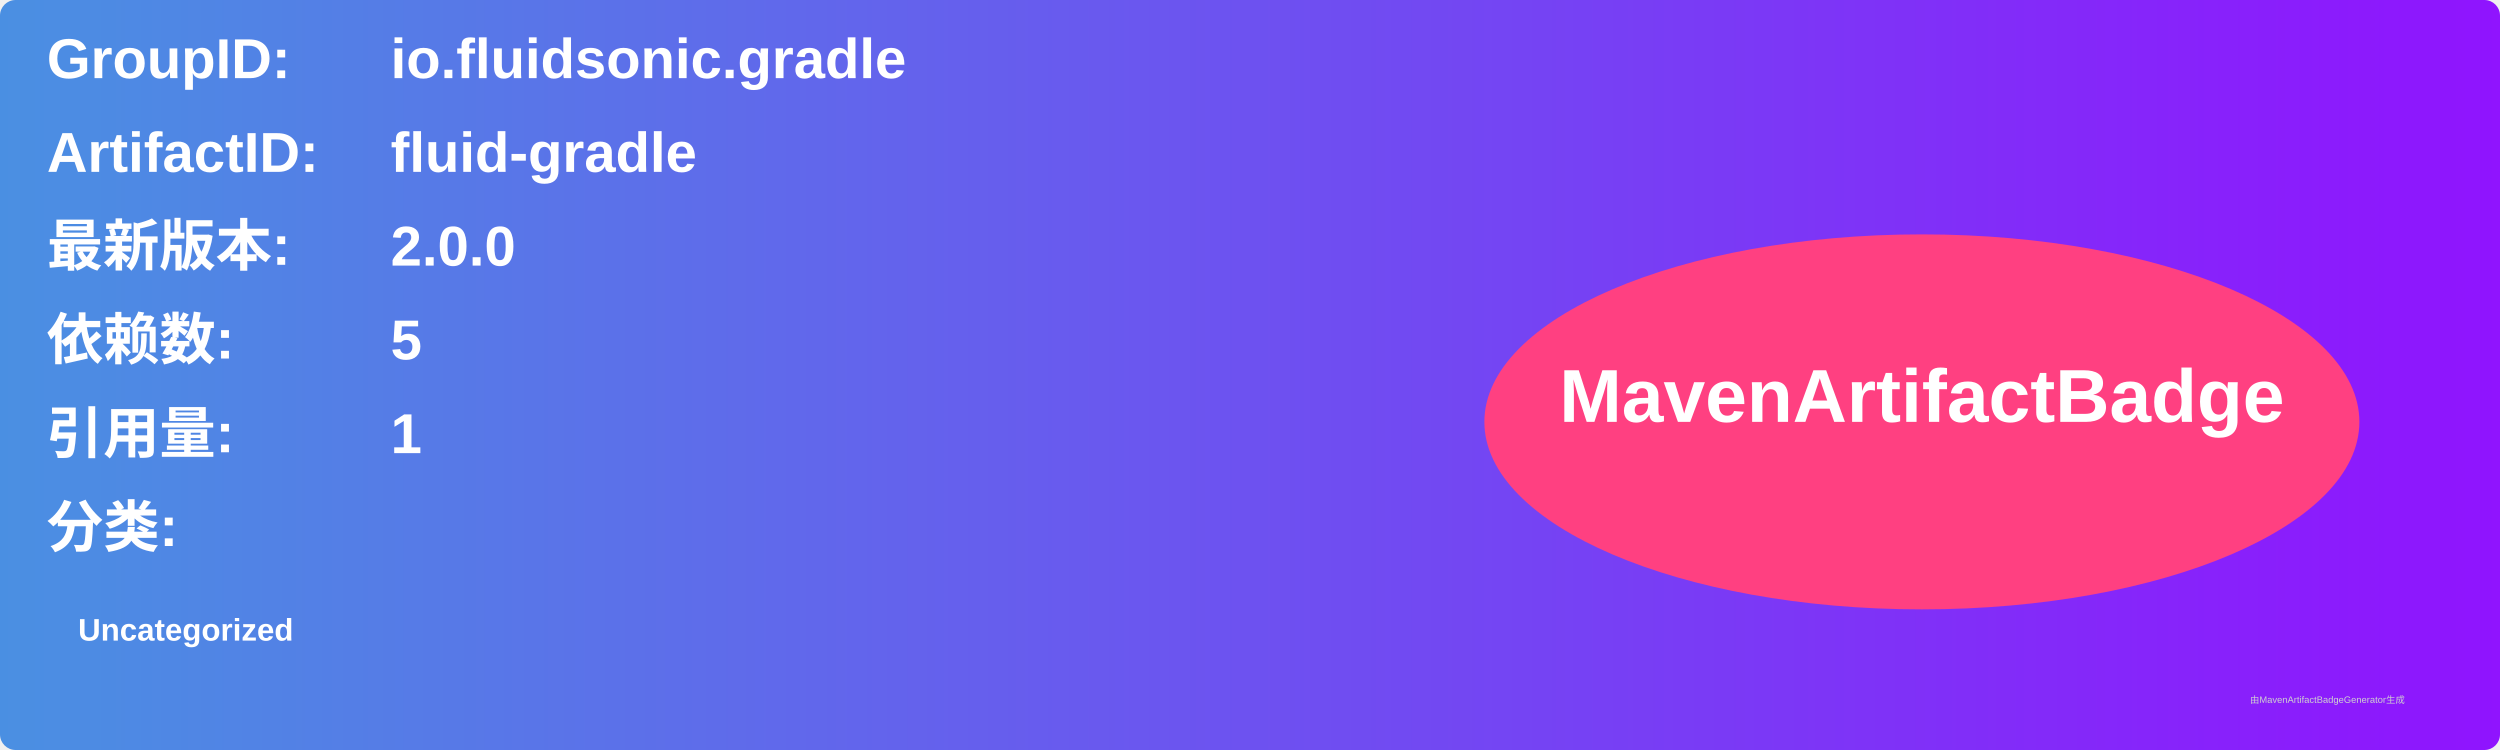
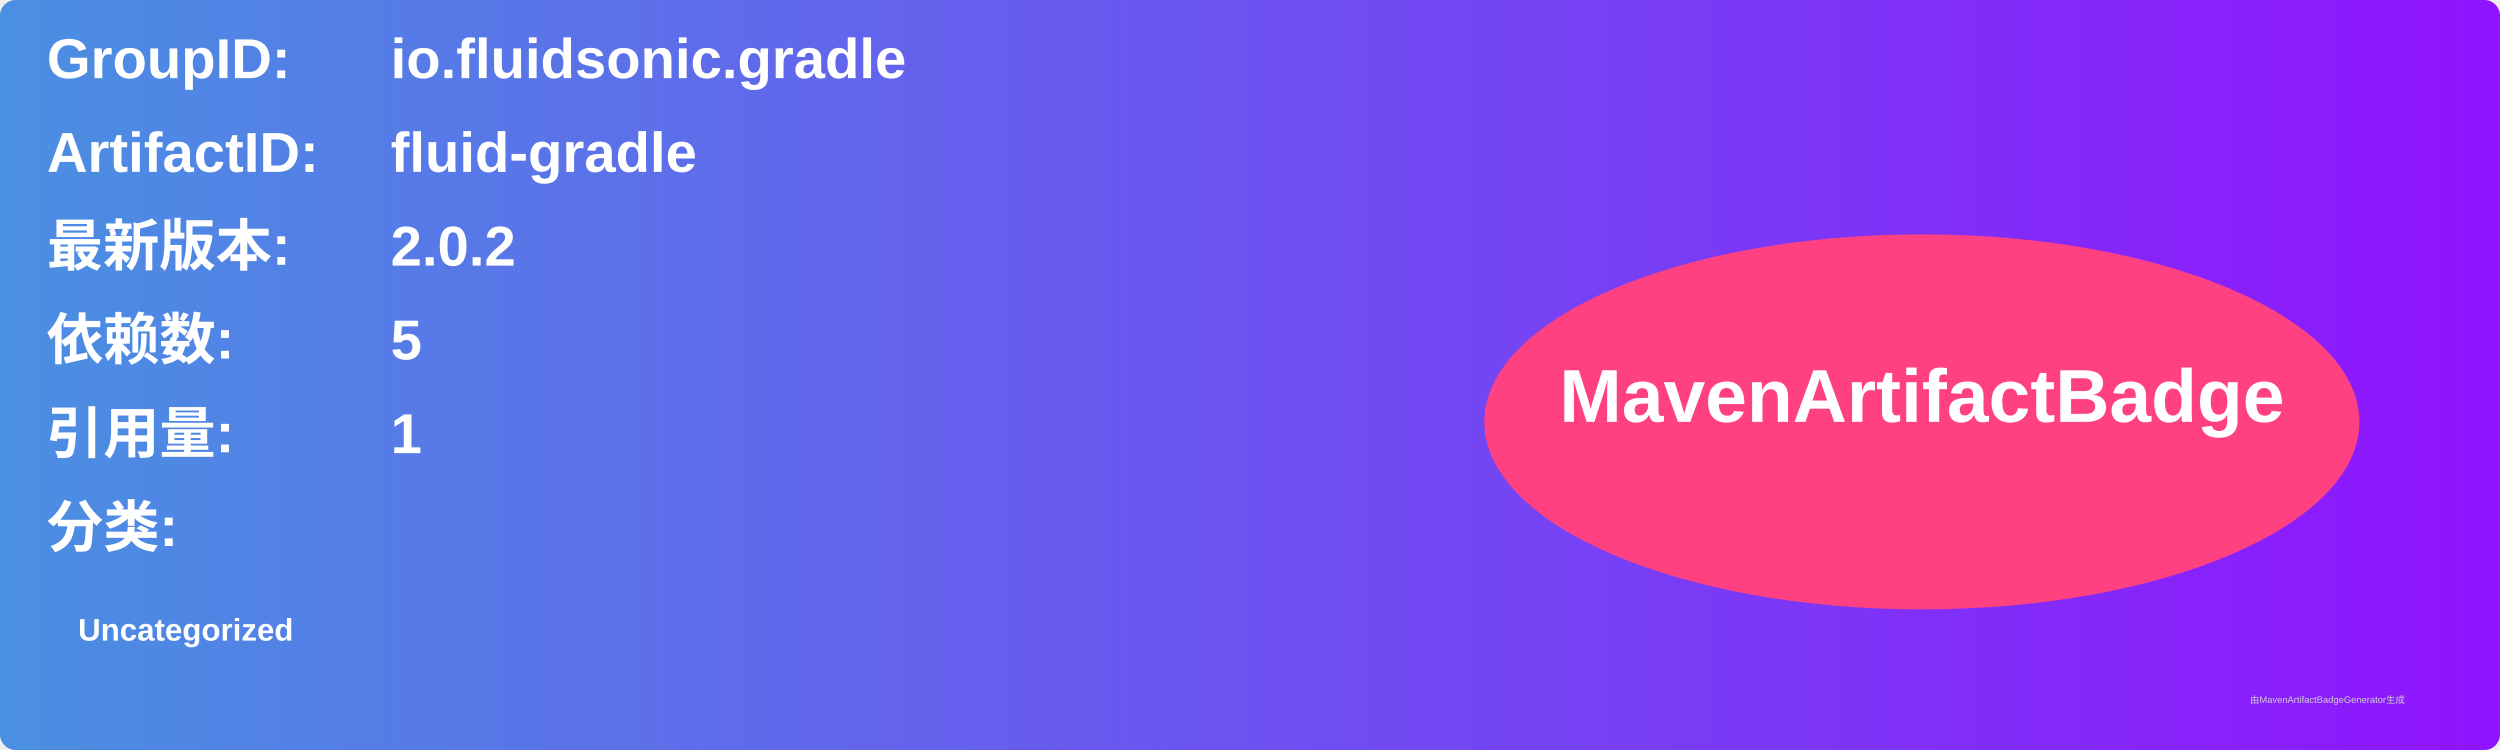
<svg xmlns="http://www.w3.org/2000/svg" width="800" height="240" viewBox="0 0 800 240">
  <linearGradient id="grad" x1="0%" y1="0%" x2="100%" y2="0%">
    <stop offset="0%" stop-color="#4a90e2" />
    <stop offset="100%" stop-color="#9013fe" />
  </linearGradient>
  <rect width="100%" height="100%" rx="5" ry="5" fill="url(#grad)" />
  <g transform="translate(15, 15)">
    <text x="0" y="10" font-family="Arial" font-size="18" fill="white" font-weight="bold" width="260">GroupID:</text>
    <text x="110" y="10" font-family="Arial" font-size="18" fill="white" font-weight="bold" width="460">io.fluidsonic.gradle</text>
    <text x="0" y="40" font-family="Arial" font-size="18" fill="white" font-weight="bold" width="260">ArtifactID:</text>
    <text x="110" y="40" font-family="Arial" font-size="18" fill="white" font-weight="bold" width="460">fluid-gradle</text>
    <text x="0" y="70" font-family="Arial" font-size="18" fill="white" font-weight="bold">最新版本:</text>
    <text x="110" y="70" font-family="Arial" font-size="18" fill="white" font-weight="bold">
-       <tspan font-weight="bold">2.0.0</tspan>
+       <tspan font-weight="bold">2.0.2</tspan>
    </text>
    <text x="0" y="100" font-family="Arial" font-size="18" fill="white" font-weight="bold">依赖数: </text>
    <text x="110" y="100" font-family="Arial" font-size="18" fill="white">
      <tspan font-weight="bold">5</tspan>
    </text>
    <text x="0" y="130" font-family="Arial" font-size="18" fill="white" font-weight="bold">引用量: </text>
    <text x="110" y="130" font-family="Arial" font-size="18" fill="white">
      <tspan font-weight="bold">1</tspan>
    </text>
    <text x="0" y="160" font-family="Arial" font-size="18" fill="white" font-weight="bold">分类:</text>
    <text x="10" y="190" font-family="Arial" font-size="10" fill="white">
      <tspan font-weight="bold">Uncategorized</tspan>
    </text>
    <ellipse cx="600" cy="120" rx="140" ry="60" fill="#ff4081" />
    <text x="600" y="120" text-anchor="middle" font-family="Arial" font-size="24" fill="white" font-weight="bold">MavenArtifactBadge</text>
  </g>
  <text x="720" y="225" font-family="Arial" font-size="3" fill="#d0d0d0">由MavenArtifactBadgeGenerator生成</text>
</svg>
